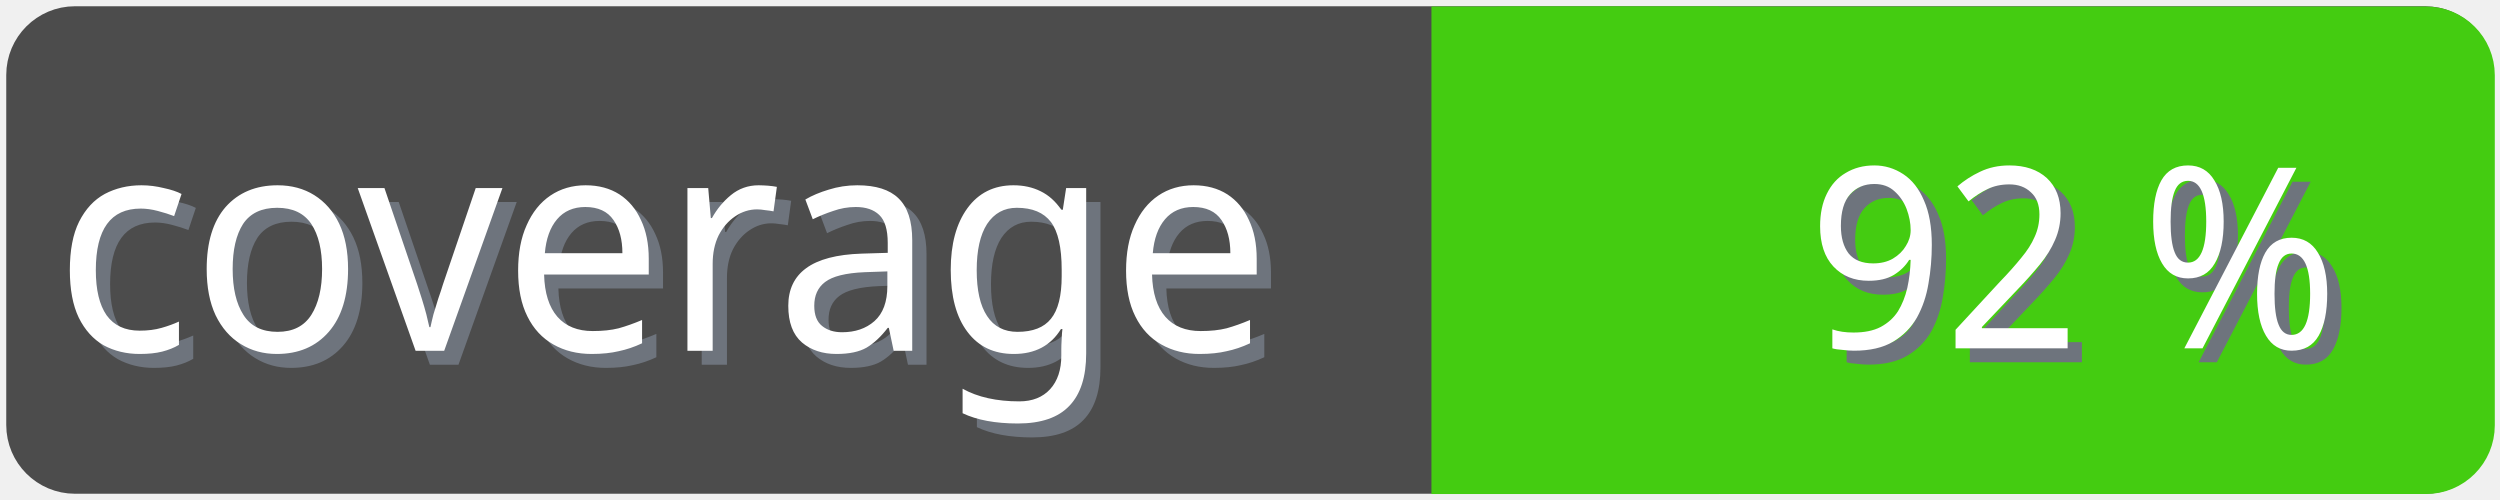
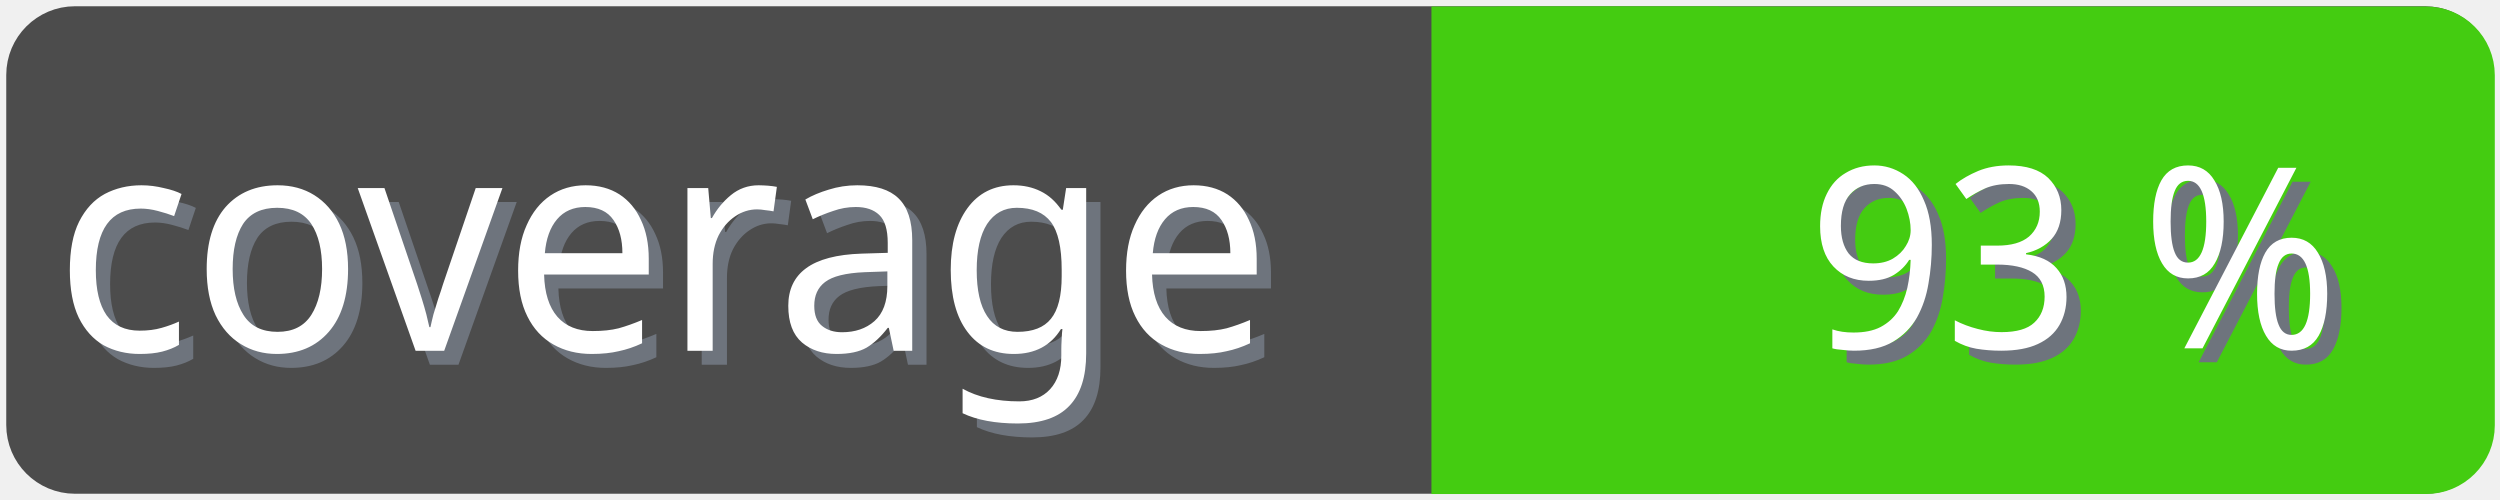
<svg xmlns="http://www.w3.org/2000/svg" width="100" height="20">
  <g>
    <rect fill="none" id="canvas_background" height="22" width="102" y="-1" x="-1" />
  </g>
  <g>
    <rect rx="2" id="svg_1" height="18" width="98" y="1" x="1" stroke-width="1.5" stroke="#4c4c4c" fill="#4c4c4c" />
    <text transform="matrix(0.95, 0, 0, 1.01133, 0.0809801, -0.0237383)" font-weight="normal" xml:space="preserve" text-anchor="start" font-family="'Trebuchet MS', Gadget, sans-serif" font-size="12" id="svg_8" y="14.45" x="2.8" stroke-width="0" stroke="#4c4c4c" fill="#6e747d">coverage</text>
    <text transform="matrix(0.95, 0, 0, 1.01133, 0.0809801, -0.0237383)" font-weight="normal" xml:space="preserve" text-anchor="start" font-family="'Trebuchet MS', Gadget, sans-serif" font-size="12" id="svg_3" y="13.9" x="2.2" stroke-width="0" stroke="#4c4c4c" fill="#ffffff">coverage</text>
    <rect rx="2" id="svg_5" height="18" width="40.905" y="1.011" x="58.137" stroke-width="1.5" stroke="#4c1" fill="#4c1" />
    <rect id="svg_7" height="18" width="10" y="1.011" x="58.008" stroke-width="1.5" stroke="#4c1" fill="#4c1" />
-     <text transform="matrix(0.95, 0, 0, 1.01133, 0.0809801, -0.0237383)" font-weight="normal" xml:space="preserve" text-anchor="end" font-family="'Trebuchet MS', Gadget, sans-serif" font-size="10" id="svg_10" y="14.35" x="99" stroke-width="0" stroke="#4c4c4c" fill="#6e747d">92 %</text>
-     <text transform="matrix(0.95, 0, 0, 1.01133, 0.0809801, -0.0237383)" font-weight="normal" xml:space="preserve" text-anchor="end" font-family="'Trebuchet MS', Gadget, sans-serif" font-size="10" id="svg_9" y="13.8" x="98.4" stroke-width="0" stroke="#4c4c4c" fill="#ffffff">92 %</text>
+     <text transform="matrix(0.95, 0, 0, 1.01133, 0.0809801, -0.0237383)" font-weight="normal" xml:space="preserve" text-anchor="end" font-family="'Trebuchet MS', Gadget, sans-serif" font-size="10" id="svg_10" y="14.35" x="99" stroke-width="0" stroke="#4c4c4c" fill="#6e747d">93 %</text>
+     <text transform="matrix(0.95, 0, 0, 1.01133, 0.0809801, -0.0237383)" font-weight="normal" xml:space="preserve" text-anchor="end" font-family="'Trebuchet MS', Gadget, sans-serif" font-size="10" id="svg_9" y="13.8" x="98.4" stroke-width="0" stroke="#4c4c4c" fill="#ffffff">93 %</text>
  </g>
</svg>
